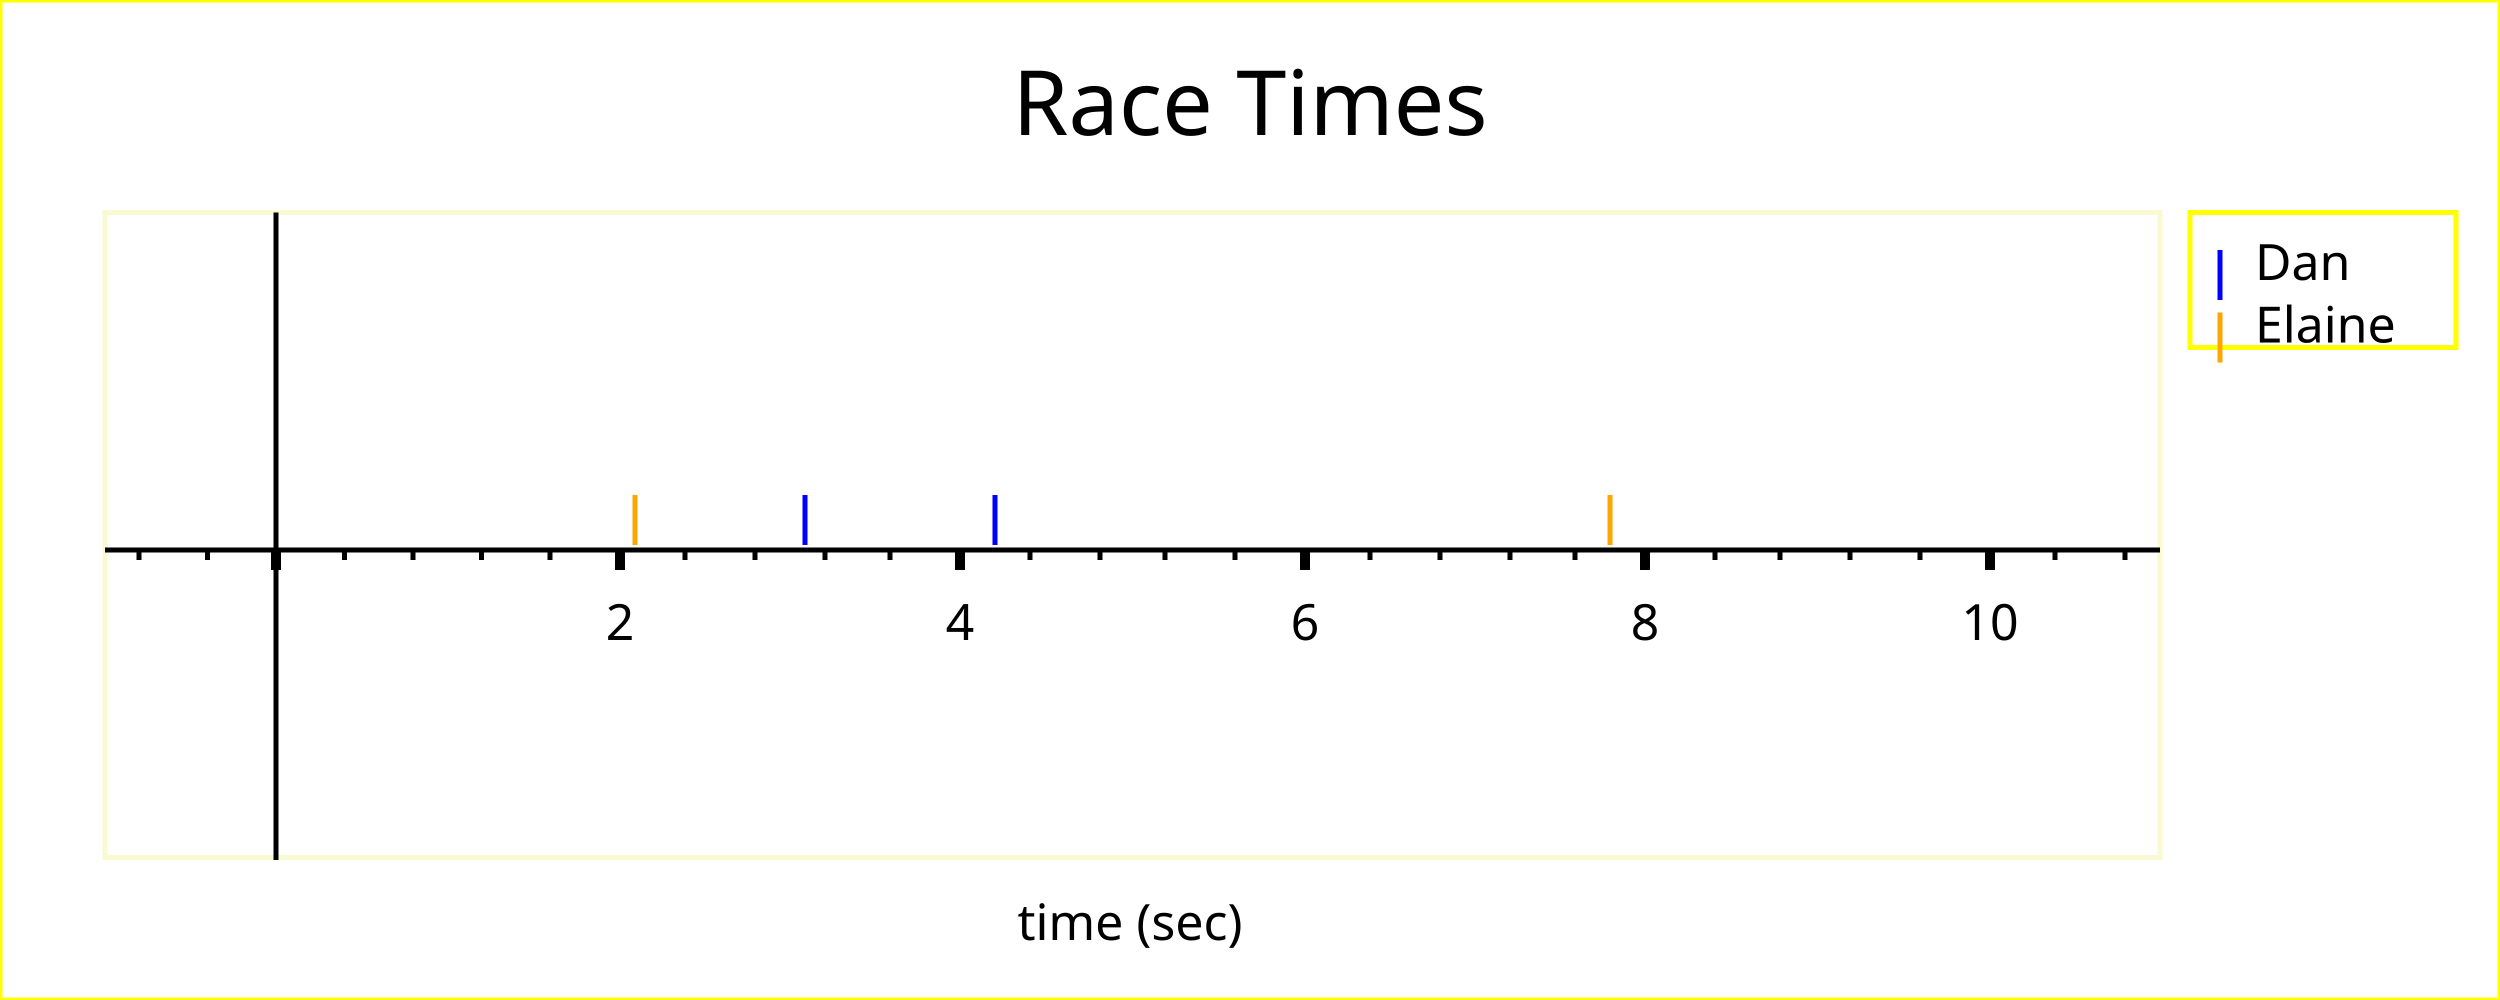
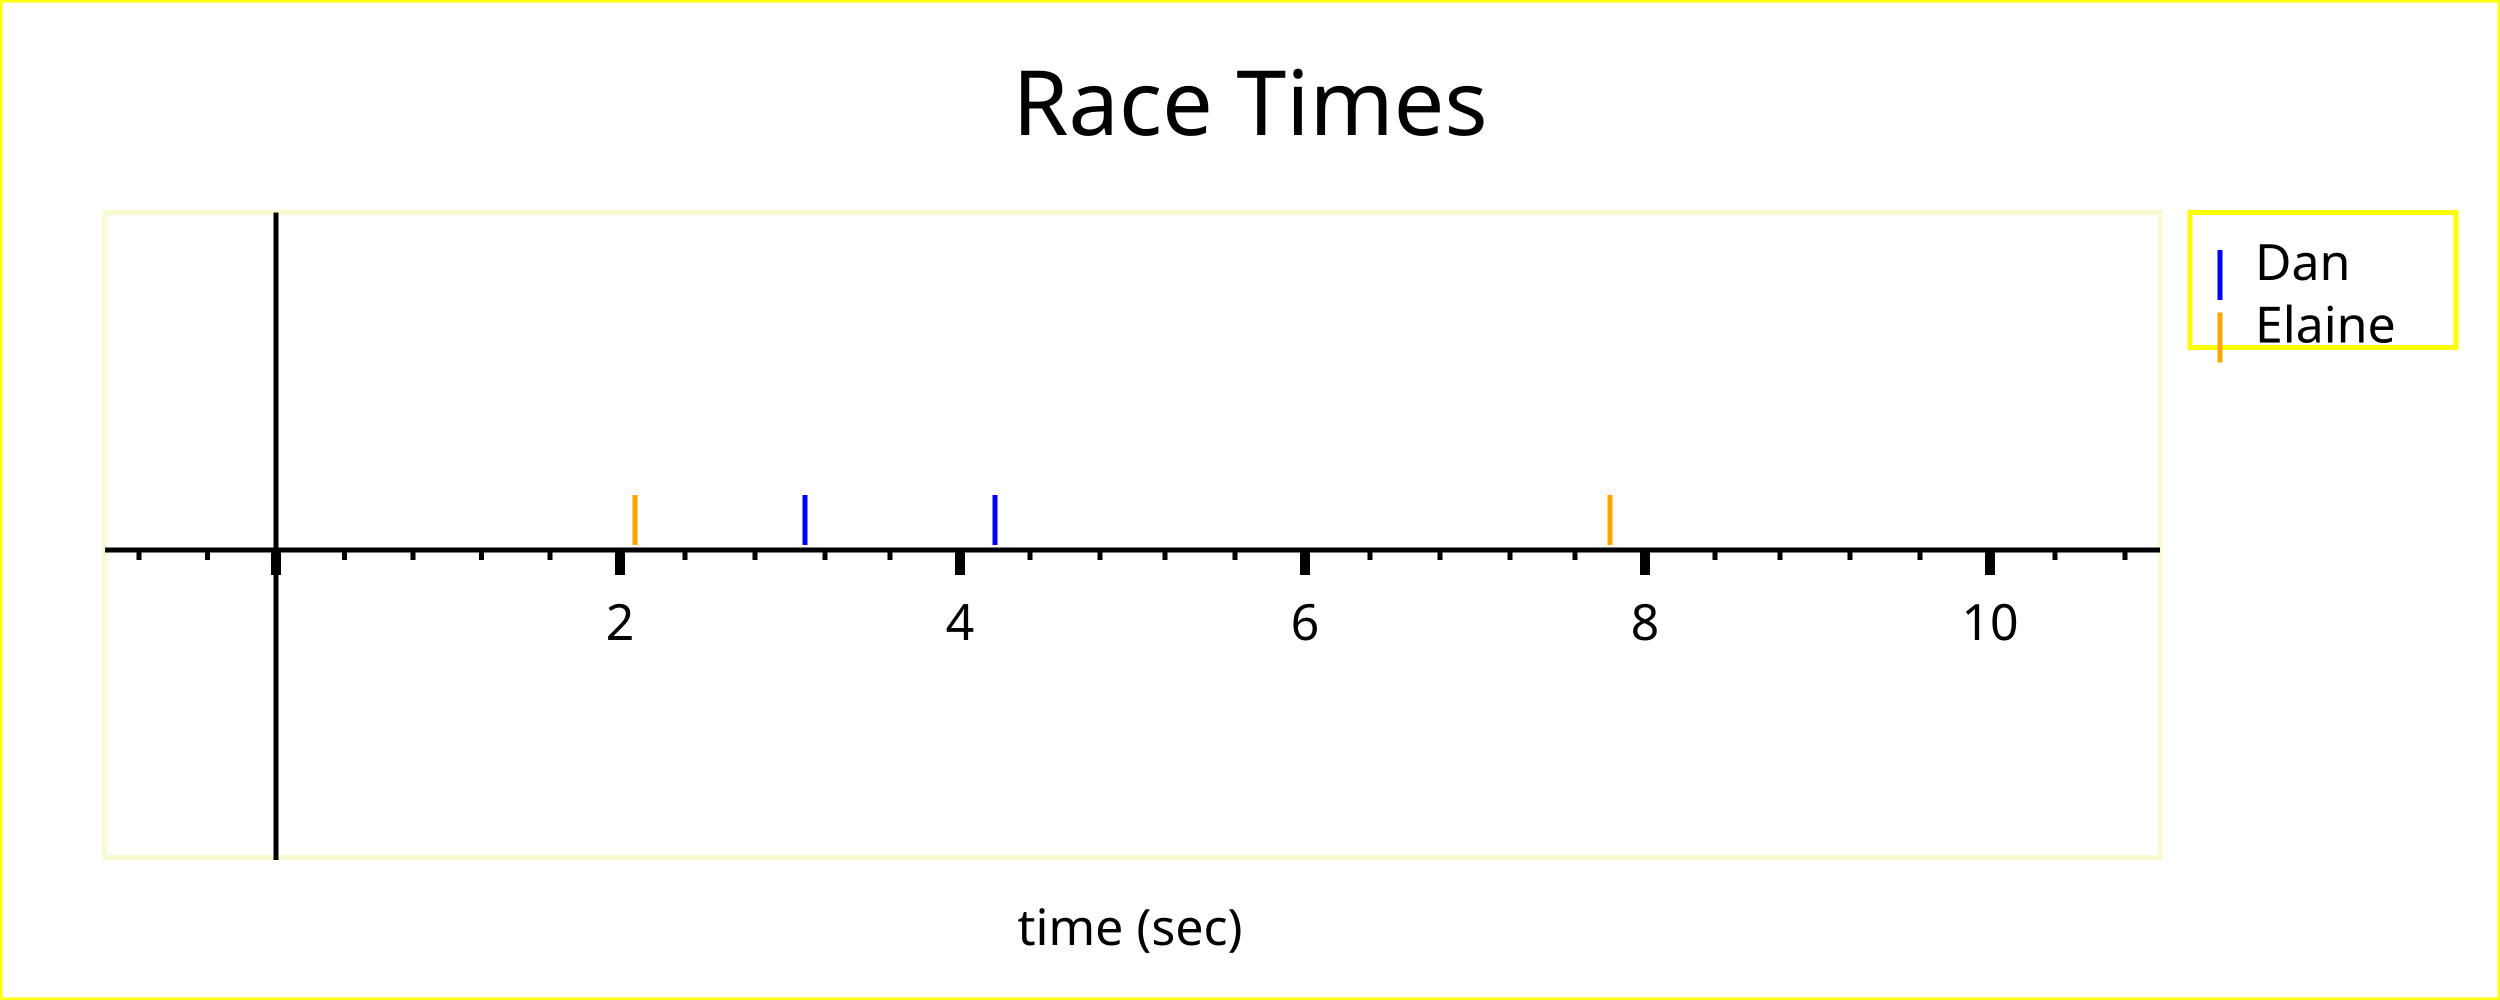
<svg xmlns="http://www.w3.org/2000/svg" width="500" height="200" version="1.1">
  <g id="imageBackground" stroke="rgb(255,255,0)" fill="rgb(255,255,255)" stroke-width="1">
    <rect x="0" y="0" width="500" height="200" />
  </g>
  <g id="plotBackground" stroke="rgb(250,250,210)" fill="rgb(255,255,255)" stroke-width="1">
    <rect x="21" y="42.5" width="411" height="129" />
  </g>
  <g id="xMinorGrid" stroke="rgb(200,220,255)" stroke-width="0.5">
</g>
  <g id="xMajorGrid" stroke="rgb(200,220,255)" stroke-width="1">
</g>
  <g id="xAxis" stroke="rgb(0,0,0)" stroke-width="1">
    <line x1="55.2" y1="42.5" x2="55.2" y2="172" />
    <line x1="21" y1="110" x2="432" y2="110" />
  </g>
  <g id="xMinorTicks" stroke="rgb(0,0,0)" stroke-width="1">
    <path d="M68.9,110 L68.9,112  M82.6,110 L82.6,112  M96.3,110 L96.3,112  M110,110 L110,112  M137,110 L137,112  M151,110 L151,112  M165,110 L165,112  M178,110 L178,112  M206,110 L206,112  M220,110 L220,112  M233,110 L233,112  M247,110 L247,112  M274,110 L274,112  M288,110 L288,112  M302,110 L302,112  M315,110 L315,112  M343,110 L343,112  M356,110 L356,112  M370,110 L370,112  M384,110 L384,112  M411,110 L411,112  M425,110 L425,112  M41.5,110 L41.5,112  M27.8,110 L27.8,112  " fill="none" />
  </g>
  <g id="xMajorTicks" stroke="rgb(0,0,0)" stroke-width="2">
-     <path d="M55.2,110 L55.2,114  M124,110 L124,114  M192,110 L192,114  M261,110 L261,114  M329,110 L329,114  M398,110 L398,114  M55.2,110 L55.2,114  " fill="none" />
+     <path d="M55.2,110 L55.2,115  M124,110 L124,115  M192,110 L192,115  M261,110 L261,115  M329,110 L329,115  M398,110 L398,115  M55.2,110 L55.2,115  " fill="none" />
  </g>
  <g id="xTicksValues">
    <text x="124" y="128" text-anchor="middle" font-size="10" font-family="Verdana">2
	</text>
    <text x="192" y="128" text-anchor="middle" font-size="10" font-family="Verdana">4
	</text>
    <text x="261" y="128" text-anchor="middle" font-size="10" font-family="Verdana">6
	</text>
    <text x="329" y="128" text-anchor="middle" font-size="10" font-family="Verdana">8
	</text>
    <text x="398" y="128" text-anchor="middle" font-size="10" font-family="Verdana">10
	</text>
  </g>
  <g id="xLabel">
-     <text x="226" y="188" text-anchor="middle" font-size="10" font-family="Verdana">time (sec)
+     <text x="226" y="189" text-anchor="middle" font-size="10" font-family="Verdana">time (sec)
	</text>
  </g>
  <g id="plotPoints">
    <g stroke="rgb(0,0,255)">
      <line x1="161" y1="109" x2="161" y2="99" />
      <line x1="199" y1="109" x2="199" y2="99" />
    </g>
    <g stroke="rgb(255,165,0)">
      <line x1="127" y1="109" x2="127" y2="99" />
      <line x1="322" y1="109" x2="322" y2="99" />
    </g>
  </g>
  <g id="legendBackground" stroke="rgb(255,255,0)" fill="rgb(255,255,255)" stroke-width="1">
    <rect x="438" y="42.5" width="53.2" height="27" />
  </g>
  <g id="legendPoints">
    <g stroke="rgb(0,0,255)">
      <line x1="444" y1="60" x2="444" y2="50" />
    </g>
    <g stroke="rgb(255,165,0)">
      <line x1="444" y1="72.5" x2="444" y2="62.5" />
    </g>
  </g>
  <g id="legendText">
    <text x="451" y="56" font-size="10" font-family="Verdana" textLength="19.2">Dan
	</text>
    <text x="451" y="68.5" font-size="10" font-family="Verdana" textLength="37.2">Elaine
	</text>
  </g>
  <g id="title">
    <text x="250" y="27" text-anchor="middle" font-size="18" font-family="Verdana">Race Times
	</text>
  </g>
</svg>
